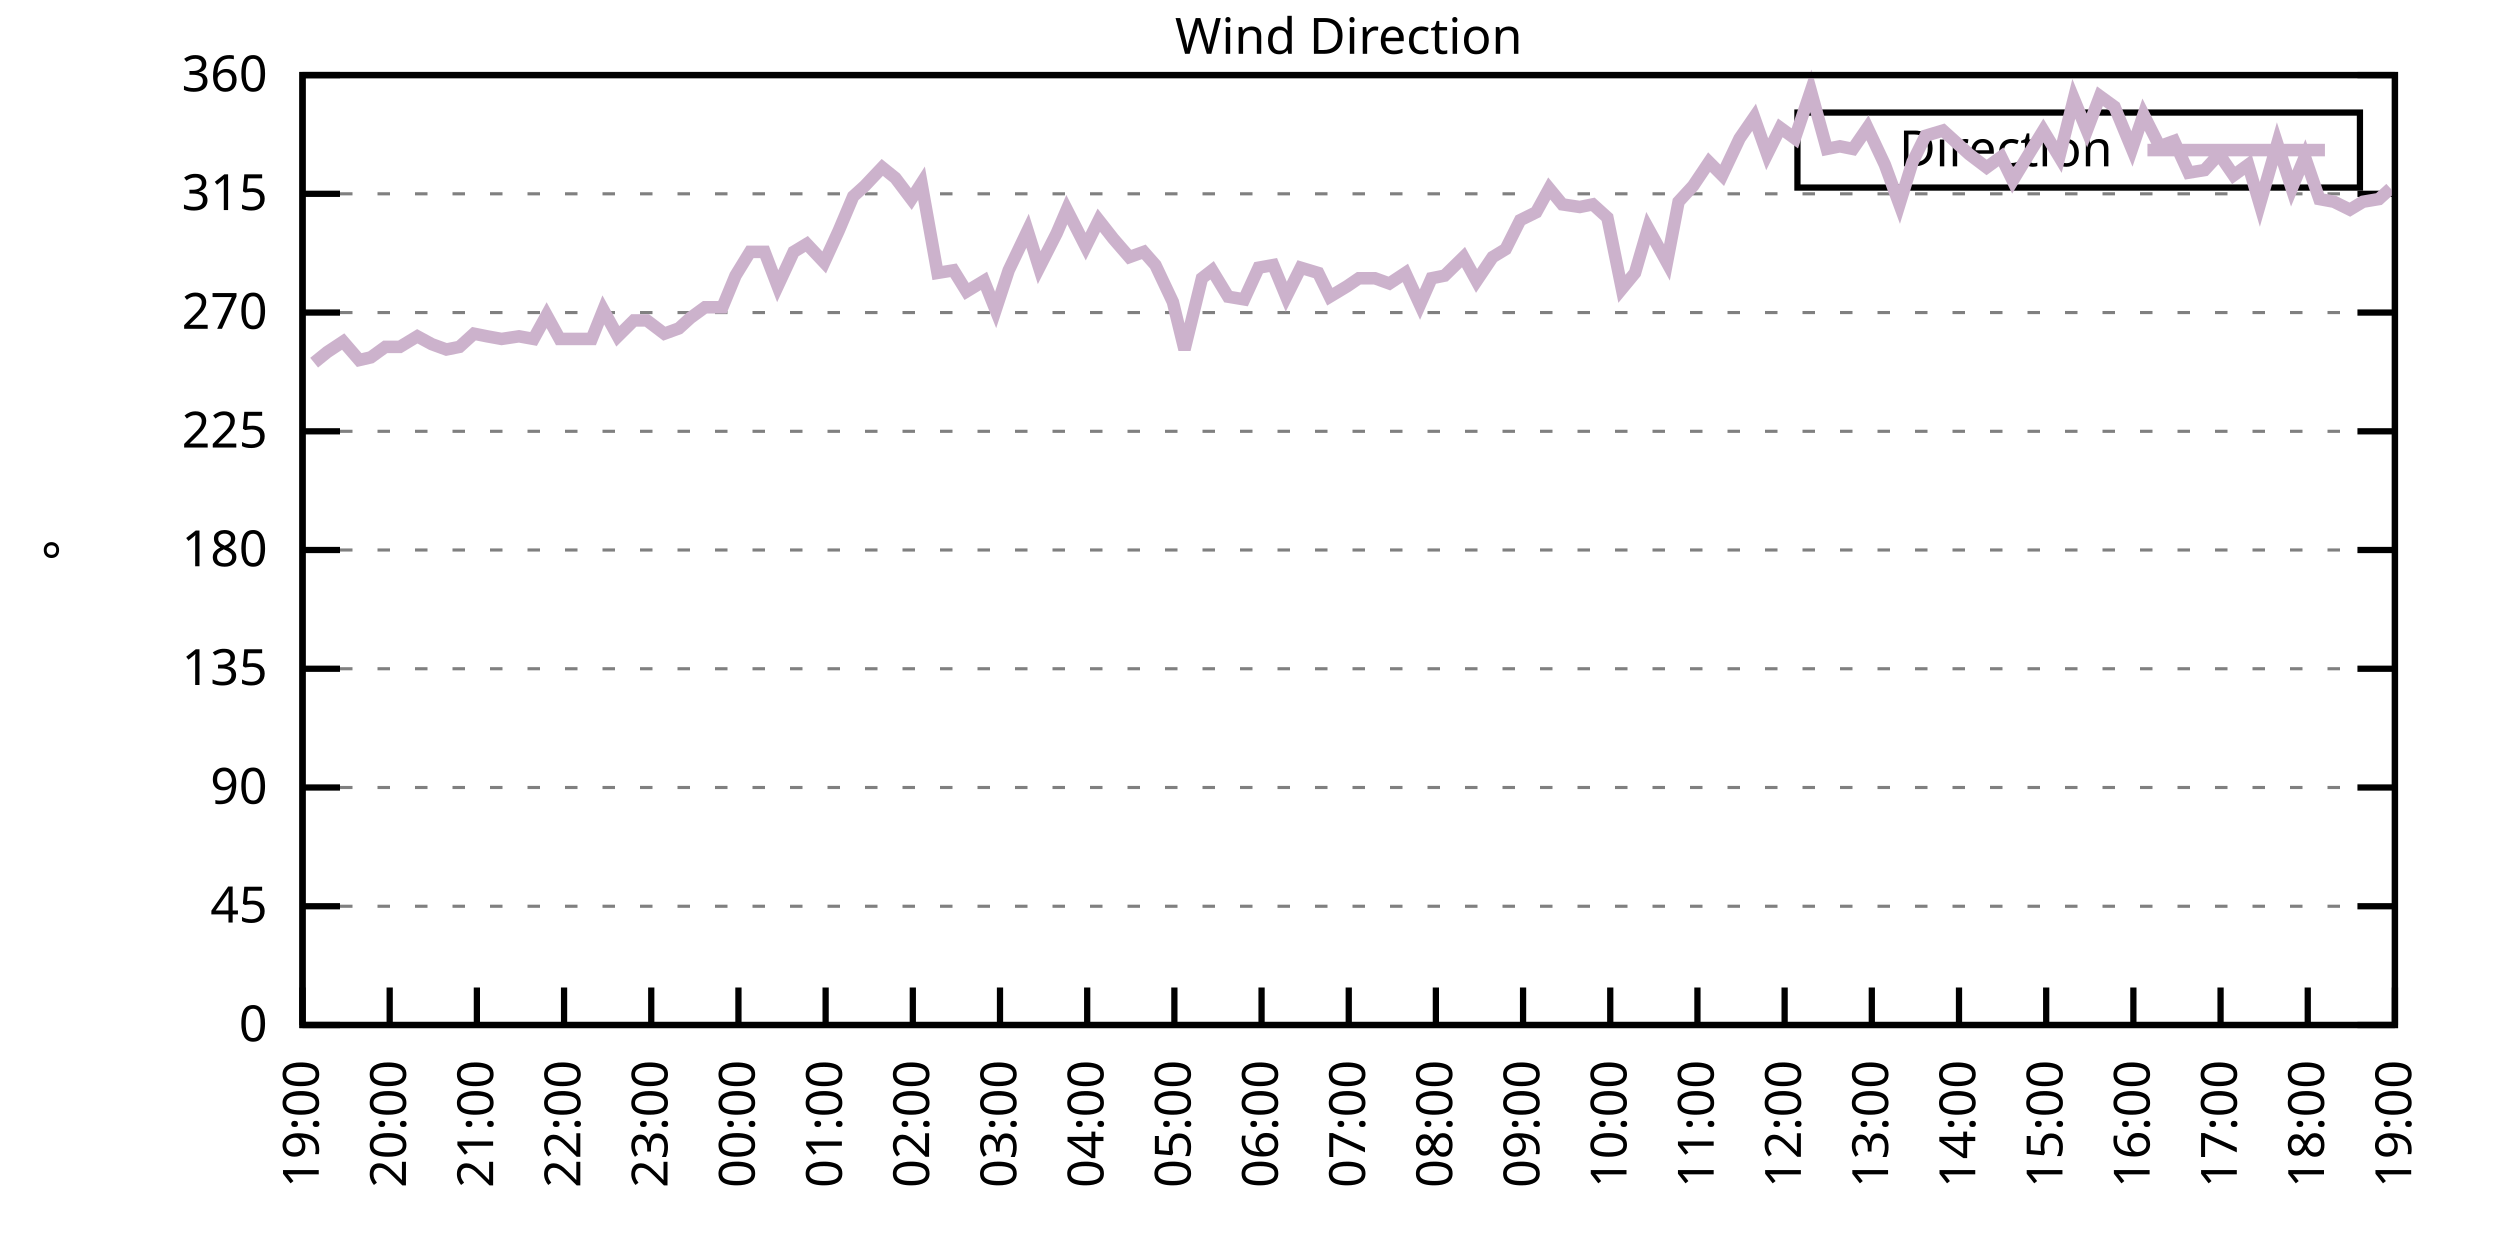
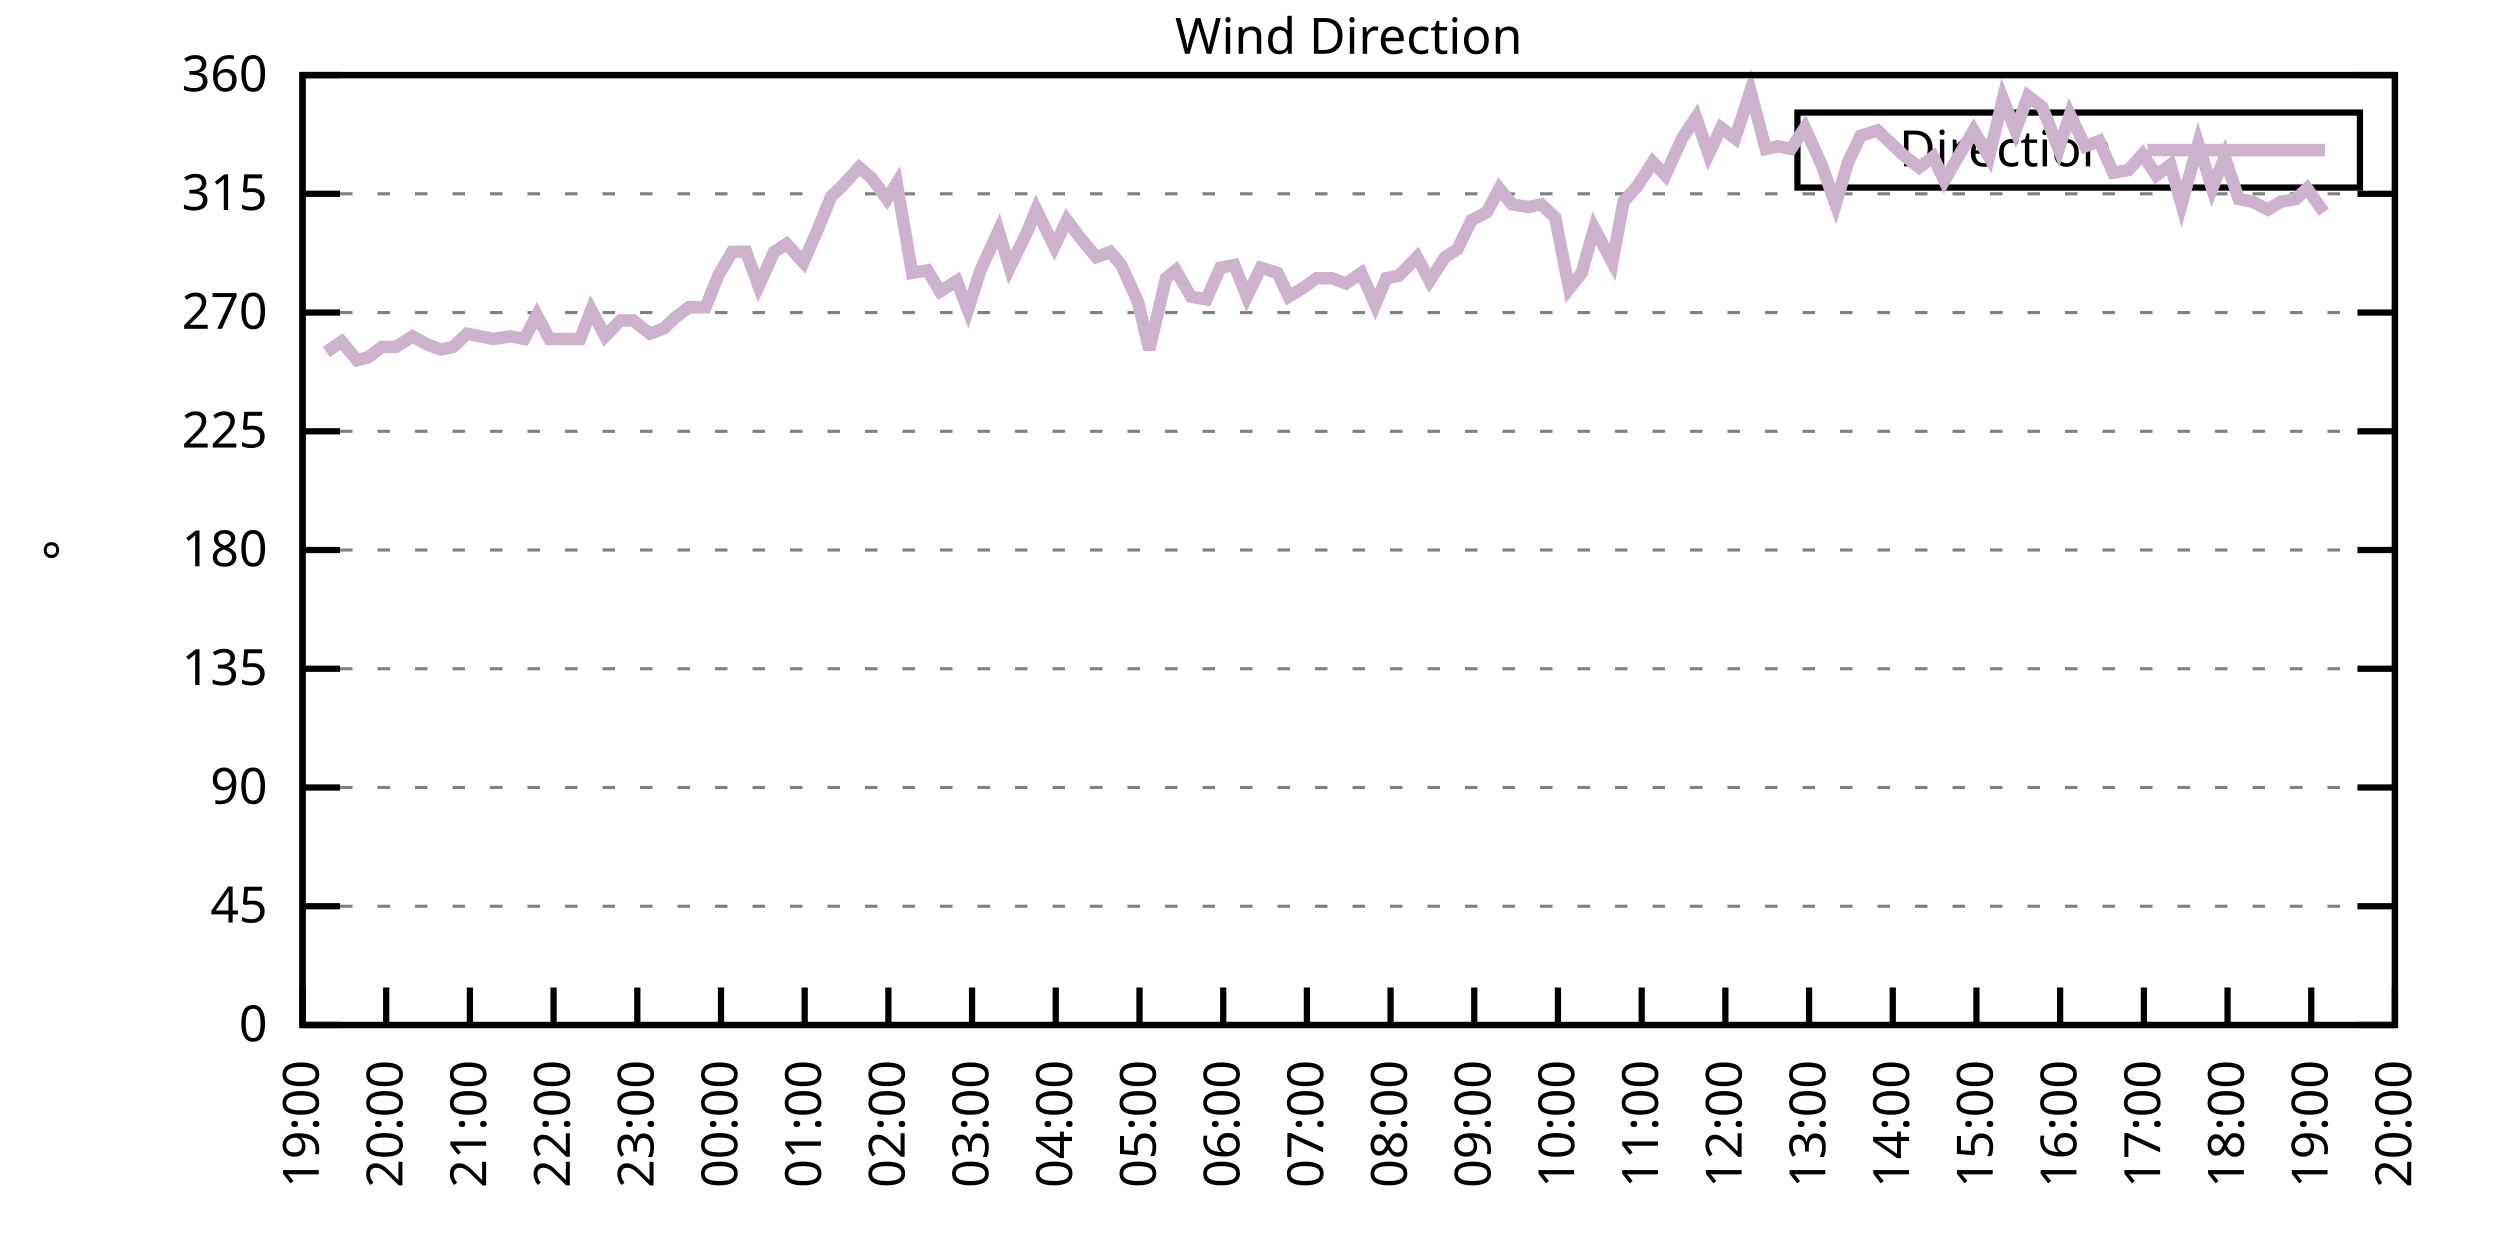
<svg xmlns="http://www.w3.org/2000/svg" xmlns:xlink="http://www.w3.org/1999/xlink" width="400" height="200" viewBox="0 0 400 200">
  <g id="gnuplot_canvas">
    <rect x="0" y="0" width="400" height="200" fill="none" />
    <defs>
      <circle id="gpDot" r="0.5" stroke-width="0.5" stroke="currentColor" />
      <path id="gpPt0" stroke-width="0.333" stroke="currentColor" d="M-1,0 h2 M0,-1 v2" />
      <path id="gpPt1" stroke-width="0.333" stroke="currentColor" d="M-1,-1 L1,1 M1,-1 L-1,1" />
      <path id="gpPt2" stroke-width="0.333" stroke="currentColor" d="M-1,0 L1,0 M0,-1 L0,1 M-1,-1 L1,1 M-1,1 L1,-1" />
      <rect id="gpPt3" stroke-width="0.333" stroke="currentColor" x="-1" y="-1" width="2" height="2" />
      <rect id="gpPt4" stroke-width="0.333" stroke="currentColor" fill="currentColor" x="-1" y="-1" width="2" height="2" />
      <circle id="gpPt5" stroke-width="0.333" stroke="currentColor" cx="0" cy="0" r="1" />
      <use xlink:href="#gpPt5" id="gpPt6" fill="currentColor" stroke="none" />
      <path id="gpPt7" stroke-width="0.333" stroke="currentColor" d="M0,-1.33 L-1.33,0.67 L1.33,0.67 z" />
      <use xlink:href="#gpPt7" id="gpPt8" fill="currentColor" stroke="none" />
      <use xlink:href="#gpPt7" id="gpPt9" stroke="currentColor" transform="rotate(180)" />
      <use xlink:href="#gpPt9" id="gpPt10" fill="currentColor" stroke="none" />
      <use xlink:href="#gpPt3" id="gpPt11" stroke="currentColor" transform="rotate(45)" />
      <use xlink:href="#gpPt11" id="gpPt12" fill="currentColor" stroke="none" />
      <path id="gpPt13" stroke-width="0.333" stroke="currentColor" d="M0,1.330 L1.265,0.411 L0.782,-1.067 L-0.782,-1.076 L-1.265,0.411 z" />
      <use xlink:href="#gpPt13" id="gpPt14" fill="currentColor" stroke="none" />
      <filter id="textbox" filterUnits="objectBoundingBox" x="0" y="0" height="1" width="1">
        <feFlood flood-color="white" flood-opacity="1" result="bgnd" />
        <feComposite in="SourceGraphic" in2="bgnd" operator="atop" />
      </filter>
      <filter id="greybox" filterUnits="objectBoundingBox" x="0" y="0" height="1" width="1">
        <feFlood flood-color="lightgrey" flood-opacity="1" result="grey" />
        <feComposite in="SourceGraphic" in2="grey" operator="atop" />
      </filter>
    </defs>
    <g fill="none" color="white" stroke="currentColor" stroke-width="1.00" stroke-linecap="butt" stroke-linejoin="miter">
</g>
    <g fill="none" color="black" stroke="currentColor" stroke-width="1.00" stroke-linecap="butt" stroke-linejoin="miter">
      <g stroke="none" shape-rendering="crispEdges">
        <polygon fill="rgb(255, 255, 255)" points="48.40,164.00 383.18,164.00 383.18,12.02 48.40,12.02 " />
      </g>
    </g>
    <g fill="none" color="black" stroke="currentColor" stroke-width="1.00" stroke-linecap="butt" stroke-linejoin="miter">
</g>
    <g fill="none" color="black" stroke="black" stroke-width="0.50" stroke-linecap="butt" stroke-linejoin="miter">
</g>
    <g fill="none" color="gray" stroke="currentColor" stroke-width="0.50" stroke-linecap="butt" stroke-linejoin="miter">
      <path stroke="gray" stroke-dasharray="2,4" class="gridline" d="M48.40,164.00 L383.19,164.00  " />
    </g>
    <g fill="none" color="gray" stroke="gray" stroke-width="1.00" stroke-linecap="butt" stroke-linejoin="miter">
</g>
    <g fill="none" color="black" stroke="currentColor" stroke-width="1.00" stroke-linecap="butt" stroke-linejoin="miter">
      <path stroke="black" d="M48.40,164.00 L54.40,164.00 M383.19,164.00 L377.19,164.00  " />
      <g transform="translate(42.80,166.60)" stroke="none" fill="black" font-family="Sans" font-size="8.00" text-anchor="end">
        <text>
          <tspan font-family="Sans"> 0</tspan>
        </text>
      </g>
    </g>
    <g fill="none" color="black" stroke="currentColor" stroke-width="1.00" stroke-linecap="butt" stroke-linejoin="miter">
</g>
    <g fill="none" color="black" stroke="black" stroke-width="0.50" stroke-linecap="butt" stroke-linejoin="miter">
</g>
    <g fill="none" color="gray" stroke="currentColor" stroke-width="0.50" stroke-linecap="butt" stroke-linejoin="miter">
      <path stroke="gray" stroke-dasharray="2,4" class="gridline" d="M48.40,145.00 L383.19,145.00  " />
    </g>
    <g fill="none" color="gray" stroke="gray" stroke-width="1.00" stroke-linecap="butt" stroke-linejoin="miter">
</g>
    <g fill="none" color="black" stroke="currentColor" stroke-width="1.00" stroke-linecap="butt" stroke-linejoin="miter">
      <path stroke="black" d="M48.40,145.00 L54.40,145.00 M383.19,145.00 L377.19,145.00  " />
      <g transform="translate(42.80,147.60)" stroke="none" fill="black" font-family="Sans" font-size="8.00" text-anchor="end">
        <text>
          <tspan font-family="Sans"> 45</tspan>
        </text>
      </g>
    </g>
    <g fill="none" color="black" stroke="currentColor" stroke-width="1.00" stroke-linecap="butt" stroke-linejoin="miter">
</g>
    <g fill="none" color="black" stroke="black" stroke-width="0.50" stroke-linecap="butt" stroke-linejoin="miter">
</g>
    <g fill="none" color="gray" stroke="currentColor" stroke-width="0.50" stroke-linecap="butt" stroke-linejoin="miter">
      <path stroke="gray" stroke-dasharray="2,4" class="gridline" d="M48.40,126.00 L383.19,126.00  " />
    </g>
    <g fill="none" color="gray" stroke="gray" stroke-width="1.00" stroke-linecap="butt" stroke-linejoin="miter">
</g>
    <g fill="none" color="black" stroke="currentColor" stroke-width="1.00" stroke-linecap="butt" stroke-linejoin="miter">
      <path stroke="black" d="M48.40,126.00 L54.40,126.00 M383.19,126.00 L377.19,126.00  " />
      <g transform="translate(42.80,128.60)" stroke="none" fill="black" font-family="Sans" font-size="8.00" text-anchor="end">
        <text>
          <tspan font-family="Sans"> 90</tspan>
        </text>
      </g>
    </g>
    <g fill="none" color="black" stroke="currentColor" stroke-width="1.00" stroke-linecap="butt" stroke-linejoin="miter">
</g>
    <g fill="none" color="black" stroke="black" stroke-width="0.50" stroke-linecap="butt" stroke-linejoin="miter">
</g>
    <g fill="none" color="gray" stroke="currentColor" stroke-width="0.50" stroke-linecap="butt" stroke-linejoin="miter">
      <path stroke="gray" stroke-dasharray="2,4" class="gridline" d="M48.40,107.00 L383.19,107.00  " />
    </g>
    <g fill="none" color="gray" stroke="gray" stroke-width="1.00" stroke-linecap="butt" stroke-linejoin="miter">
</g>
    <g fill="none" color="black" stroke="currentColor" stroke-width="1.00" stroke-linecap="butt" stroke-linejoin="miter">
      <path stroke="black" d="M48.40,107.00 L54.40,107.00 M383.19,107.00 L377.19,107.00  " />
      <g transform="translate(42.80,109.60)" stroke="none" fill="black" font-family="Sans" font-size="8.00" text-anchor="end">
        <text>
          <tspan font-family="Sans"> 135</tspan>
        </text>
      </g>
    </g>
    <g fill="none" color="black" stroke="currentColor" stroke-width="1.00" stroke-linecap="butt" stroke-linejoin="miter">
</g>
    <g fill="none" color="black" stroke="black" stroke-width="0.50" stroke-linecap="butt" stroke-linejoin="miter">
</g>
    <g fill="none" color="gray" stroke="currentColor" stroke-width="0.50" stroke-linecap="butt" stroke-linejoin="miter">
      <path stroke="gray" stroke-dasharray="2,4" class="gridline" d="M48.40,88.00 L383.19,88.00  " />
    </g>
    <g fill="none" color="gray" stroke="gray" stroke-width="1.00" stroke-linecap="butt" stroke-linejoin="miter">
</g>
    <g fill="none" color="black" stroke="currentColor" stroke-width="1.00" stroke-linecap="butt" stroke-linejoin="miter">
      <path stroke="black" d="M48.40,88.00 L54.40,88.00 M383.19,88.00 L377.19,88.00  " />
      <g transform="translate(42.80,90.60)" stroke="none" fill="black" font-family="Sans" font-size="8.00" text-anchor="end">
        <text>
          <tspan font-family="Sans"> 180</tspan>
        </text>
      </g>
    </g>
    <g fill="none" color="black" stroke="currentColor" stroke-width="1.00" stroke-linecap="butt" stroke-linejoin="miter">
</g>
    <g fill="none" color="black" stroke="black" stroke-width="0.50" stroke-linecap="butt" stroke-linejoin="miter">
</g>
    <g fill="none" color="gray" stroke="currentColor" stroke-width="0.50" stroke-linecap="butt" stroke-linejoin="miter">
      <path stroke="gray" stroke-dasharray="2,4" class="gridline" d="M48.40,69.01 L383.19,69.01  " />
    </g>
    <g fill="none" color="gray" stroke="gray" stroke-width="1.00" stroke-linecap="butt" stroke-linejoin="miter">
</g>
    <g fill="none" color="black" stroke="currentColor" stroke-width="1.00" stroke-linecap="butt" stroke-linejoin="miter">
      <path stroke="black" d="M48.40,69.01 L54.40,69.01 M383.19,69.01 L377.19,69.01  " />
      <g transform="translate(42.80,71.61)" stroke="none" fill="black" font-family="Sans" font-size="8.00" text-anchor="end">
        <text>
          <tspan font-family="Sans"> 225</tspan>
        </text>
      </g>
    </g>
    <g fill="none" color="black" stroke="currentColor" stroke-width="1.00" stroke-linecap="butt" stroke-linejoin="miter">
</g>
    <g fill="none" color="black" stroke="black" stroke-width="0.50" stroke-linecap="butt" stroke-linejoin="miter">
</g>
    <g fill="none" color="gray" stroke="currentColor" stroke-width="0.50" stroke-linecap="butt" stroke-linejoin="miter">
      <path stroke="gray" stroke-dasharray="2,4" class="gridline" d="M48.40,50.01 L383.19,50.01  " />
    </g>
    <g fill="none" color="gray" stroke="gray" stroke-width="1.00" stroke-linecap="butt" stroke-linejoin="miter">
</g>
    <g fill="none" color="black" stroke="currentColor" stroke-width="1.00" stroke-linecap="butt" stroke-linejoin="miter">
      <path stroke="black" d="M48.40,50.01 L54.40,50.01 M383.19,50.01 L377.19,50.01  " />
      <g transform="translate(42.80,52.61)" stroke="none" fill="black" font-family="Sans" font-size="8.00" text-anchor="end">
        <text>
          <tspan font-family="Sans"> 270</tspan>
        </text>
      </g>
    </g>
    <g fill="none" color="black" stroke="currentColor" stroke-width="1.00" stroke-linecap="butt" stroke-linejoin="miter">
</g>
    <g fill="none" color="black" stroke="black" stroke-width="0.50" stroke-linecap="butt" stroke-linejoin="miter">
</g>
    <g fill="none" color="gray" stroke="currentColor" stroke-width="0.50" stroke-linecap="butt" stroke-linejoin="miter">
      <path stroke="gray" stroke-dasharray="2,4" class="gridline" d="M48.40,31.01 L383.19,31.01  " />
    </g>
    <g fill="none" color="gray" stroke="gray" stroke-width="1.00" stroke-linecap="butt" stroke-linejoin="miter">
</g>
    <g fill="none" color="black" stroke="currentColor" stroke-width="1.00" stroke-linecap="butt" stroke-linejoin="miter">
      <path stroke="black" d="M48.40,31.01 L54.40,31.01 M383.19,31.01 L377.19,31.01  " />
      <g transform="translate(42.80,33.61)" stroke="none" fill="black" font-family="Sans" font-size="8.00" text-anchor="end">
        <text>
          <tspan font-family="Sans"> 315</tspan>
        </text>
      </g>
    </g>
    <g fill="none" color="black" stroke="currentColor" stroke-width="1.00" stroke-linecap="butt" stroke-linejoin="miter">
</g>
    <g fill="none" color="black" stroke="black" stroke-width="0.50" stroke-linecap="butt" stroke-linejoin="miter">
</g>
    <g fill="none" color="gray" stroke="currentColor" stroke-width="0.50" stroke-linecap="butt" stroke-linejoin="miter">
      <path stroke="gray" stroke-dasharray="2,4" class="gridline" d="M48.40,12.01 L383.19,12.01  " />
    </g>
    <g fill="none" color="gray" stroke="gray" stroke-width="1.00" stroke-linecap="butt" stroke-linejoin="miter">
</g>
    <g fill="none" color="black" stroke="currentColor" stroke-width="1.00" stroke-linecap="butt" stroke-linejoin="miter">
      <path stroke="black" d="M48.40,12.01 L54.40,12.01 M383.19,12.01 L377.19,12.01  " />
      <g transform="translate(42.80,14.61)" stroke="none" fill="black" font-family="Sans" font-size="8.00" text-anchor="end">
        <text>
          <tspan font-family="Sans"> 360</tspan>
        </text>
      </g>
    </g>
    <g fill="none" color="black" stroke="currentColor" stroke-width="1.00" stroke-linecap="butt" stroke-linejoin="miter">
      <path stroke="black" d="M48.40,164.00 L48.40,158.00  " />
      <g transform="translate(51.00,169.60) rotate(270.00)" stroke="none" fill="black" font-family="Sans" font-size="8.00" text-anchor="end">
        <text>
          <tspan font-family="Sans">19:00</tspan>
        </text>
      </g>
    </g>
    <g fill="none" color="black" stroke="currentColor" stroke-width="1.00" stroke-linecap="butt" stroke-linejoin="miter">
-       <path stroke="black" d="M62.35,164.00 L62.35,158.00  " />
-       <g transform="translate(64.95,169.60) rotate(270.00)" stroke="none" fill="black" font-family="Sans" font-size="8.00" text-anchor="end">
+       <path stroke="black" d="M61.79,164.00 L61.79,158.00  " />
+       <g transform="translate(64.39,169.60) rotate(270.00)" stroke="none" fill="black" font-family="Sans" font-size="8.00" text-anchor="end">
        <text>
          <tspan font-family="Sans">20:00</tspan>
        </text>
      </g>
    </g>
    <g fill="none" color="black" stroke="currentColor" stroke-width="1.00" stroke-linecap="butt" stroke-linejoin="miter">
-       <path stroke="black" d="M76.30,164.00 L76.30,158.00  " />
-       <g transform="translate(78.90,169.60) rotate(270.00)" stroke="none" fill="black" font-family="Sans" font-size="8.00" text-anchor="end">
+       <path stroke="black" d="M75.18,164.00 L75.18,158.00  " />
+       <g transform="translate(77.78,169.60) rotate(270.00)" stroke="none" fill="black" font-family="Sans" font-size="8.00" text-anchor="end">
        <text>
          <tspan font-family="Sans">21:00</tspan>
        </text>
      </g>
    </g>
    <g fill="none" color="black" stroke="currentColor" stroke-width="1.00" stroke-linecap="butt" stroke-linejoin="miter">
-       <path stroke="black" d="M90.25,164.00 L90.25,158.00  " />
-       <g transform="translate(92.85,169.60) rotate(270.00)" stroke="none" fill="black" font-family="Sans" font-size="8.00" text-anchor="end">
+       <path stroke="black" d="M88.57,164.00 L88.57,158.00  " />
+       <g transform="translate(91.17,169.60) rotate(270.00)" stroke="none" fill="black" font-family="Sans" font-size="8.00" text-anchor="end">
        <text>
          <tspan font-family="Sans">22:00</tspan>
        </text>
      </g>
    </g>
    <g fill="none" color="black" stroke="currentColor" stroke-width="1.00" stroke-linecap="butt" stroke-linejoin="miter">
-       <path stroke="black" d="M104.20,164.00 L104.20,158.00  " />
-       <g transform="translate(106.80,169.60) rotate(270.00)" stroke="none" fill="black" font-family="Sans" font-size="8.00" text-anchor="end">
+       <path stroke="black" d="M101.97,164.00 L101.97,158.00  " />
+       <g transform="translate(104.57,169.60) rotate(270.00)" stroke="none" fill="black" font-family="Sans" font-size="8.00" text-anchor="end">
        <text>
          <tspan font-family="Sans">23:00</tspan>
        </text>
      </g>
    </g>
    <g fill="none" color="black" stroke="currentColor" stroke-width="1.00" stroke-linecap="butt" stroke-linejoin="miter">
-       <path stroke="black" d="M118.15,164.00 L118.15,158.00  " />
-       <g transform="translate(120.75,169.60) rotate(270.00)" stroke="none" fill="black" font-family="Sans" font-size="8.00" text-anchor="end">
+       <path stroke="black" d="M115.36,164.00 L115.36,158.00  " />
+       <g transform="translate(117.96,169.60) rotate(270.00)" stroke="none" fill="black" font-family="Sans" font-size="8.00" text-anchor="end">
        <text>
          <tspan font-family="Sans">00:00</tspan>
        </text>
      </g>
    </g>
    <g fill="none" color="black" stroke="currentColor" stroke-width="1.00" stroke-linecap="butt" stroke-linejoin="miter">
-       <path stroke="black" d="M132.10,164.00 L132.10,158.00  " />
-       <g transform="translate(134.70,169.60) rotate(270.00)" stroke="none" fill="black" font-family="Sans" font-size="8.00" text-anchor="end">
+       <path stroke="black" d="M128.75,164.00 L128.75,158.00  " />
+       <g transform="translate(131.35,169.60) rotate(270.00)" stroke="none" fill="black" font-family="Sans" font-size="8.00" text-anchor="end">
        <text>
          <tspan font-family="Sans">01:00</tspan>
        </text>
      </g>
    </g>
    <g fill="none" color="black" stroke="currentColor" stroke-width="1.00" stroke-linecap="butt" stroke-linejoin="miter">
-       <path stroke="black" d="M146.05,164.00 L146.05,158.00  " />
-       <g transform="translate(148.65,169.60) rotate(270.00)" stroke="none" fill="black" font-family="Sans" font-size="8.00" text-anchor="end">
+       <path stroke="black" d="M142.14,164.00 L142.14,158.00  " />
+       <g transform="translate(144.74,169.60) rotate(270.00)" stroke="none" fill="black" font-family="Sans" font-size="8.00" text-anchor="end">
        <text>
          <tspan font-family="Sans">02:00</tspan>
        </text>
      </g>
    </g>
    <g fill="none" color="black" stroke="currentColor" stroke-width="1.00" stroke-linecap="butt" stroke-linejoin="miter">
-       <path stroke="black" d="M160.00,164.00 L160.00,158.00  " />
-       <g transform="translate(162.60,169.60) rotate(270.00)" stroke="none" fill="black" font-family="Sans" font-size="8.00" text-anchor="end">
+       <path stroke="black" d="M155.53,164.00 L155.53,158.00  " />
+       <g transform="translate(158.13,169.60) rotate(270.00)" stroke="none" fill="black" font-family="Sans" font-size="8.00" text-anchor="end">
        <text>
          <tspan font-family="Sans">03:00</tspan>
        </text>
      </g>
    </g>
    <g fill="none" color="black" stroke="currentColor" stroke-width="1.00" stroke-linecap="butt" stroke-linejoin="miter">
-       <path stroke="black" d="M173.95,164.00 L173.95,158.00  " />
-       <g transform="translate(176.55,169.60) rotate(270.00)" stroke="none" fill="black" font-family="Sans" font-size="8.00" text-anchor="end">
+       <path stroke="black" d="M168.92,164.00 L168.92,158.00  " />
+       <g transform="translate(171.52,169.60) rotate(270.00)" stroke="none" fill="black" font-family="Sans" font-size="8.00" text-anchor="end">
        <text>
          <tspan font-family="Sans">04:00</tspan>
        </text>
      </g>
    </g>
    <g fill="none" color="black" stroke="currentColor" stroke-width="1.00" stroke-linecap="butt" stroke-linejoin="miter">
-       <path stroke="black" d="M187.90,164.00 L187.90,158.00  " />
-       <g transform="translate(190.50,169.60) rotate(270.00)" stroke="none" fill="black" font-family="Sans" font-size="8.00" text-anchor="end">
+       <path stroke="black" d="M182.32,164.00 L182.32,158.00  " />
+       <g transform="translate(184.92,169.60) rotate(270.00)" stroke="none" fill="black" font-family="Sans" font-size="8.00" text-anchor="end">
        <text>
          <tspan font-family="Sans">05:00</tspan>
        </text>
      </g>
    </g>
    <g fill="none" color="black" stroke="currentColor" stroke-width="1.00" stroke-linecap="butt" stroke-linejoin="miter">
-       <path stroke="black" d="M201.85,164.00 L201.85,158.00  " />
-       <g transform="translate(204.45,169.60) rotate(270.00)" stroke="none" fill="black" font-family="Sans" font-size="8.00" text-anchor="end">
+       <path stroke="black" d="M195.71,164.00 L195.71,158.00  " />
+       <g transform="translate(198.31,169.60) rotate(270.00)" stroke="none" fill="black" font-family="Sans" font-size="8.00" text-anchor="end">
        <text>
          <tspan font-family="Sans">06:00</tspan>
        </text>
      </g>
    </g>
    <g fill="none" color="black" stroke="currentColor" stroke-width="1.00" stroke-linecap="butt" stroke-linejoin="miter">
-       <path stroke="black" d="M215.80,164.00 L215.80,158.00  " />
-       <g transform="translate(218.40,169.60) rotate(270.00)" stroke="none" fill="black" font-family="Sans" font-size="8.00" text-anchor="end">
+       <path stroke="black" d="M209.10,164.00 L209.10,158.00  " />
+       <g transform="translate(211.70,169.60) rotate(270.00)" stroke="none" fill="black" font-family="Sans" font-size="8.00" text-anchor="end">
        <text>
          <tspan font-family="Sans">07:00</tspan>
        </text>
      </g>
    </g>
    <g fill="none" color="black" stroke="currentColor" stroke-width="1.00" stroke-linecap="butt" stroke-linejoin="miter">
-       <path stroke="black" d="M229.74,164.00 L229.74,158.00  " />
-       <g transform="translate(232.34,169.60) rotate(270.00)" stroke="none" fill="black" font-family="Sans" font-size="8.00" text-anchor="end">
+       <path stroke="black" d="M222.49,164.00 L222.49,158.00  " />
+       <g transform="translate(225.09,169.60) rotate(270.00)" stroke="none" fill="black" font-family="Sans" font-size="8.00" text-anchor="end">
        <text>
          <tspan font-family="Sans">08:00</tspan>
        </text>
      </g>
    </g>
    <g fill="none" color="black" stroke="currentColor" stroke-width="1.00" stroke-linecap="butt" stroke-linejoin="miter">
-       <path stroke="black" d="M243.69,164.00 L243.69,158.00  " />
-       <g transform="translate(246.29,169.60) rotate(270.00)" stroke="none" fill="black" font-family="Sans" font-size="8.00" text-anchor="end">
+       <path stroke="black" d="M235.88,164.00 L235.88,158.00  " />
+       <g transform="translate(238.48,169.60) rotate(270.00)" stroke="none" fill="black" font-family="Sans" font-size="8.00" text-anchor="end">
        <text>
          <tspan font-family="Sans">09:00</tspan>
        </text>
      </g>
    </g>
    <g fill="none" color="black" stroke="currentColor" stroke-width="1.00" stroke-linecap="butt" stroke-linejoin="miter">
-       <path stroke="black" d="M257.64,164.00 L257.64,158.00  " />
-       <g transform="translate(260.24,169.60) rotate(270.00)" stroke="none" fill="black" font-family="Sans" font-size="8.00" text-anchor="end">
+       <path stroke="black" d="M249.27,164.00 L249.27,158.00  " />
+       <g transform="translate(251.87,169.60) rotate(270.00)" stroke="none" fill="black" font-family="Sans" font-size="8.00" text-anchor="end">
        <text>
          <tspan font-family="Sans">10:00</tspan>
        </text>
      </g>
    </g>
    <g fill="none" color="black" stroke="currentColor" stroke-width="1.00" stroke-linecap="butt" stroke-linejoin="miter">
-       <path stroke="black" d="M271.59,164.00 L271.59,158.00  " />
-       <g transform="translate(274.19,169.60) rotate(270.00)" stroke="none" fill="black" font-family="Sans" font-size="8.00" text-anchor="end">
+       <path stroke="black" d="M262.67,164.00 L262.67,158.00  " />
+       <g transform="translate(265.27,169.60) rotate(270.00)" stroke="none" fill="black" font-family="Sans" font-size="8.00" text-anchor="end">
        <text>
          <tspan font-family="Sans">11:00</tspan>
        </text>
      </g>
    </g>
    <g fill="none" color="black" stroke="currentColor" stroke-width="1.00" stroke-linecap="butt" stroke-linejoin="miter">
-       <path stroke="black" d="M285.54,164.00 L285.54,158.00  " />
-       <g transform="translate(288.14,169.60) rotate(270.00)" stroke="none" fill="black" font-family="Sans" font-size="8.00" text-anchor="end">
+       <path stroke="black" d="M276.06,164.00 L276.06,158.00  " />
+       <g transform="translate(278.66,169.60) rotate(270.00)" stroke="none" fill="black" font-family="Sans" font-size="8.00" text-anchor="end">
        <text>
          <tspan font-family="Sans">12:00</tspan>
        </text>
      </g>
    </g>
    <g fill="none" color="black" stroke="currentColor" stroke-width="1.00" stroke-linecap="butt" stroke-linejoin="miter">
-       <path stroke="black" d="M299.49,164.00 L299.49,158.00  " />
-       <g transform="translate(302.09,169.60) rotate(270.00)" stroke="none" fill="black" font-family="Sans" font-size="8.00" text-anchor="end">
+       <path stroke="black" d="M289.45,164.00 L289.45,158.00  " />
+       <g transform="translate(292.05,169.60) rotate(270.00)" stroke="none" fill="black" font-family="Sans" font-size="8.00" text-anchor="end">
        <text>
          <tspan font-family="Sans">13:00</tspan>
        </text>
      </g>
    </g>
    <g fill="none" color="black" stroke="currentColor" stroke-width="1.00" stroke-linecap="butt" stroke-linejoin="miter">
-       <path stroke="black" d="M313.44,164.00 L313.44,158.00  " />
-       <g transform="translate(316.04,169.60) rotate(270.00)" stroke="none" fill="black" font-family="Sans" font-size="8.00" text-anchor="end">
+       <path stroke="black" d="M302.84,164.00 L302.84,158.00  " />
+       <g transform="translate(305.44,169.60) rotate(270.00)" stroke="none" fill="black" font-family="Sans" font-size="8.00" text-anchor="end">
        <text>
          <tspan font-family="Sans">14:00</tspan>
        </text>
      </g>
    </g>
    <g fill="none" color="black" stroke="currentColor" stroke-width="1.00" stroke-linecap="butt" stroke-linejoin="miter">
-       <path stroke="black" d="M327.39,164.00 L327.39,158.00  " />
-       <g transform="translate(329.99,169.60) rotate(270.00)" stroke="none" fill="black" font-family="Sans" font-size="8.00" text-anchor="end">
+       <path stroke="black" d="M316.23,164.00 L316.23,158.00  " />
+       <g transform="translate(318.83,169.60) rotate(270.00)" stroke="none" fill="black" font-family="Sans" font-size="8.00" text-anchor="end">
        <text>
          <tspan font-family="Sans">15:00</tspan>
        </text>
      </g>
    </g>
    <g fill="none" color="black" stroke="currentColor" stroke-width="1.00" stroke-linecap="butt" stroke-linejoin="miter">
-       <path stroke="black" d="M341.34,164.00 L341.34,158.00  " />
-       <g transform="translate(343.94,169.60) rotate(270.00)" stroke="none" fill="black" font-family="Sans" font-size="8.00" text-anchor="end">
+       <path stroke="black" d="M329.62,164.00 L329.62,158.00  " />
+       <g transform="translate(332.22,169.60) rotate(270.00)" stroke="none" fill="black" font-family="Sans" font-size="8.00" text-anchor="end">
        <text>
          <tspan font-family="Sans">16:00</tspan>
        </text>
      </g>
    </g>
    <g fill="none" color="black" stroke="currentColor" stroke-width="1.00" stroke-linecap="butt" stroke-linejoin="miter">
-       <path stroke="black" d="M355.29,164.00 L355.29,158.00  " />
-       <g transform="translate(357.89,169.60) rotate(270.00)" stroke="none" fill="black" font-family="Sans" font-size="8.00" text-anchor="end">
+       <path stroke="black" d="M343.02,164.00 L343.02,158.00  " />
+       <g transform="translate(345.62,169.60) rotate(270.00)" stroke="none" fill="black" font-family="Sans" font-size="8.00" text-anchor="end">
        <text>
          <tspan font-family="Sans">17:00</tspan>
        </text>
      </g>
    </g>
    <g fill="none" color="black" stroke="currentColor" stroke-width="1.00" stroke-linecap="butt" stroke-linejoin="miter">
-       <path stroke="black" d="M369.24,164.00 L369.24,158.00  " />
-       <g transform="translate(371.84,169.60) rotate(270.00)" stroke="none" fill="black" font-family="Sans" font-size="8.00" text-anchor="end">
+       <path stroke="black" d="M356.41,164.00 L356.41,158.00  " />
+       <g transform="translate(359.01,169.60) rotate(270.00)" stroke="none" fill="black" font-family="Sans" font-size="8.00" text-anchor="end">
        <text>
          <tspan font-family="Sans">18:00</tspan>
+         </text>
+       </g>
+     </g>
+     <g fill="none" color="black" stroke="currentColor" stroke-width="1.00" stroke-linecap="butt" stroke-linejoin="miter">
+       <path stroke="black" d="M369.80,164.00 L369.80,158.00  " />
+       <g transform="translate(372.40,169.60) rotate(270.00)" stroke="none" fill="black" font-family="Sans" font-size="8.00" text-anchor="end">
+         <text>
+           <tspan font-family="Sans">19:00</tspan>
        </text>
      </g>
    </g>
    <g fill="none" color="black" stroke="currentColor" stroke-width="1.00" stroke-linecap="butt" stroke-linejoin="miter">
      <path stroke="black" d="M383.19,164.00 L383.19,158.00  " />
      <g transform="translate(385.79,169.60) rotate(270.00)" stroke="none" fill="black" font-family="Sans" font-size="8.00" text-anchor="end">
        <text>
-           <tspan font-family="Sans">19:00</tspan>
+           <tspan font-family="Sans">20:00</tspan>
        </text>
      </g>
    </g>
    <g fill="none" color="black" stroke="currentColor" stroke-width="1.00" stroke-linecap="butt" stroke-linejoin="miter">
</g>
    <g fill="none" color="black" stroke="currentColor" stroke-width="1.00" stroke-linecap="butt" stroke-linejoin="miter">
      <path stroke="black" d="M48.40,12.01 L48.40,164.00 L383.19,164.00 L383.19,12.01 L48.40,12.01 Z  " />
    </g>
    <g fill="none" color="black" stroke="currentColor" stroke-width="1.00" stroke-linecap="butt" stroke-linejoin="miter">
</g>
    <g fill="none" color="black" stroke="currentColor" stroke-width="1.00" stroke-linecap="butt" stroke-linejoin="miter">
      <path stroke="black" d="M287.59,30.01 L287.59,18.01 L377.59,18.01 L377.59,30.01 L287.59,30.01 Z  " />
    </g>
    <g id="Wind_direction_plot_1">
      <g fill="none" color="white" stroke="black" stroke-width="2.00" stroke-linecap="butt" stroke-linejoin="miter">
</g>
      <g fill="none" color="black" stroke="currentColor" stroke-width="2.00" stroke-linecap="butt" stroke-linejoin="miter">
        <g transform="translate(337.99,26.61)" stroke="none" fill="black" font-family="Sans" font-size="8.00" text-anchor="end">
          <text>
            <tspan font-family="Sans">Direction</tspan>
          </text>
        </g>
      </g>
      <g fill="none" color="black" stroke="currentColor" stroke-width="2.00" stroke-linecap="butt" stroke-linejoin="miter">
-         <path stroke="rgb(204, 178, 204)" d="M343.59,24.01 L371.99,24.01 M50.26,58.03 L52.35,56.34 L54.91,54.65 L57.47,57.61 L59.33,57.18 L61.65,55.50   L63.98,55.50 L66.77,53.81 L69.09,55.07 L71.42,55.92 L73.51,55.50 L75.83,53.39 L77.93,53.81 L80.25,54.23   L83.04,53.81 L85.37,54.23 L87.46,50.43 L89.55,54.23 L91.88,54.23 L94.67,54.23 L96.53,49.59 L98.85,53.81   L101.41,51.27 L103.50,51.27 L106.29,53.39 L108.62,52.54 L110.48,50.85 L112.80,49.16 L115.59,49.16 L117.68,44.10   L120.01,40.30 L122.33,40.30 L124.43,45.79 L126.98,40.30 L129.08,39.03 L131.87,41.99 L134.19,36.92 L136.51,31.43   L138.37,29.74 L141.16,26.79 L143.26,28.48 L145.81,31.85 L147.44,29.32 L150.00,43.67 L152.56,43.25 L154.65,46.63   L157.44,44.94 L159.30,49.59 L161.39,43.25 L164.41,36.92 L166.27,42.83 L169.06,37.34 L170.69,33.54 L173.71,39.45   L175.81,35.23 L178.13,38.19 L180.69,41.14 L183.01,40.30 L184.87,42.41 L187.66,48.32 L189.52,55.92 L192.31,44.52   L193.94,43.25 L196.50,47.47 L199.06,47.90 L201.38,42.83 L203.71,42.41 L205.80,47.47 L208.12,42.83 L210.91,43.67   L212.77,47.47 L215.56,45.79 L217.42,44.52 L219.98,44.52 L222.30,45.36 L224.86,43.67 L227.19,48.74 L229.05,44.52   L231.14,44.10 L234.16,41.14 L236.25,44.94 L238.81,41.14 L240.90,39.87 L243.23,35.23 L245.79,33.96 L247.88,30.16   L249.97,32.70 L252.76,33.12 L254.85,32.70 L257.18,34.81 L259.50,46.21 L261.60,43.67 L263.69,36.50 L266.71,41.99   L268.57,32.28 L270.90,29.74 L273.45,25.94 L275.55,28.05 L278.34,22.14 L280.66,18.77 L282.75,24.68 L284.85,20.45   L287.17,22.14 L289.73,14.54 L292.29,23.83 L294.38,23.41 L296.47,23.83 L298.80,20.45 L301.58,26.36 L303.91,32.70   L306.00,25.94 L308.09,21.72 L310.88,20.88 L312.74,22.56 L315.07,24.68 L317.86,26.79 L320.18,25.10 L322.04,28.90   L324.60,24.68 L326.93,20.88 L329.48,25.10 L331.81,15.81 L333.90,20.88 L335.99,15.39 L338.32,17.08 L341.11,23.83   L342.97,18.34 L345.53,23.41 L347.85,22.56 L350.18,27.63 L352.73,27.21 L355.06,24.68 L357.38,28.05 L359.71,26.36   L361.57,32.70 L364.36,22.99 L366.68,30.16 L368.78,25.10 L371.10,31.85 L373.43,32.28 L375.98,33.54 L378.08,32.28   L380.63,31.85 L382.49,30.16  " />
+         <path stroke="rgb(204, 178, 204)" d="M343.59,24.01 L371.99,24.01 M52.19,56.34 L54.65,54.65 L57.10,57.61 L58.89,57.18 L61.12,55.50 L63.35,55.50   L66.03,53.81 L68.26,55.07 L70.50,55.92 L72.50,55.50 L74.74,53.39 L76.75,53.81 L78.98,54.23 L81.66,53.81   L83.89,54.23 L85.90,50.43 L87.91,54.23 L90.14,54.23 L92.82,54.23 L94.60,49.59 L96.83,53.81 L99.29,51.27   L101.30,51.27 L103.98,53.39 L106.21,52.54 L107.99,50.85 L110.22,49.16 L112.90,49.16 L114.91,44.10 L117.14,40.30   L119.38,40.30 L121.38,45.79 L123.84,40.30 L125.85,39.03 L128.53,41.99 L130.76,36.92 L132.99,31.43 L134.78,29.74   L137.45,26.79 L139.46,28.48 L141.92,31.85 L143.48,29.32 L145.94,43.67 L148.39,43.25 L150.40,46.63 L153.08,44.94   L154.86,49.59 L156.87,43.25 L159.77,36.92 L161.56,42.83 L164.24,37.34 L165.80,33.54 L168.70,39.45 L170.71,35.23   L172.94,38.19 L175.40,41.14 L177.63,40.30 L179.41,42.41 L182.09,48.32 L183.88,55.92 L186.56,44.52 L188.12,43.25   L190.57,47.47 L193.03,47.90 L195.26,42.83 L197.49,42.41 L199.50,47.47 L201.73,42.83 L204.41,43.67 L206.20,47.47   L208.88,45.79 L210.66,44.52 L213.12,44.52 L215.35,45.36 L217.80,43.67 L220.04,48.74 L221.82,44.52 L223.83,44.10   L226.73,41.14 L228.74,44.94 L231.20,41.14 L233.20,39.87 L235.44,35.23 L237.89,33.96 L239.90,30.16 L241.91,32.70   L244.59,33.12 L246.60,32.70 L248.83,34.81 L251.06,46.21 L253.07,43.67 L255.08,36.50 L257.98,41.99 L259.76,32.28   L262.00,29.74 L264.45,25.94 L266.46,28.05 L269.14,22.14 L271.37,18.77 L273.38,24.68 L275.39,20.45 L277.62,22.14   L280.07,14.54 L282.53,23.83 L284.54,23.41 L286.55,23.83 L288.78,20.45 L291.46,26.36 L293.69,32.70 L295.70,25.94   L297.71,21.72 L300.39,20.88 L302.17,22.56 L304.40,24.68 L307.08,26.79 L309.31,25.10 L311.10,28.90 L313.55,24.68   L315.79,20.88 L318.24,25.10 L320.47,15.81 L322.48,20.88 L324.49,15.39 L326.72,17.08 L329.40,23.83 L331.19,18.34   L333.64,23.41 L335.87,22.56 L338.10,27.63 L340.56,27.21 L342.79,24.68 L345.02,28.05 L347.26,26.36 L349.04,32.70   L351.72,22.99 L353.95,30.16 L355.96,25.10 L358.19,31.85 L360.42,32.28 L362.88,33.54 L364.89,32.28 L367.34,31.85   L369.13,30.16 L371.81,33.96  " />
      </g>
    </g>
    <g fill="none" color="black" stroke="currentColor" stroke-width="2.00" stroke-linecap="butt" stroke-linejoin="miter">
</g>
    <g fill="none" color="black" stroke="black" stroke-width="1.00" stroke-linecap="butt" stroke-linejoin="miter">
</g>
    <g fill="none" color="black" stroke="currentColor" stroke-width="1.00" stroke-linecap="butt" stroke-linejoin="miter">
      <path stroke="black" d="M48.40,12.01 L48.40,164.00 L383.19,164.00 L383.19,12.01 L48.40,12.01 Z  " />
      <g transform="translate(12.80,88.01) rotate(270.00)" stroke="none" fill="black" font-family="Sans" font-size="8.00" text-anchor="middle">
        <text>
          <tspan font-family="Sans">°</tspan>
        </text>
      </g>
    </g>
    <g fill="none" color="black" stroke="currentColor" stroke-width="1.00" stroke-linecap="butt" stroke-linejoin="miter">
</g>
    <g fill="none" color="black" stroke="currentColor" stroke-width="1.00" stroke-linecap="butt" stroke-linejoin="miter">
      <g transform="translate(215.79,8.61)" stroke="none" fill="black" font-family="Sans" font-size="8.00" text-anchor="middle">
        <text>
          <tspan font-family="Sans">Wind Direction</tspan>
        </text>
      </g>
    </g>
    <g fill="none" color="black" stroke="currentColor" stroke-width="1.00" stroke-linecap="butt" stroke-linejoin="miter">
</g>
  </g>
</svg>
